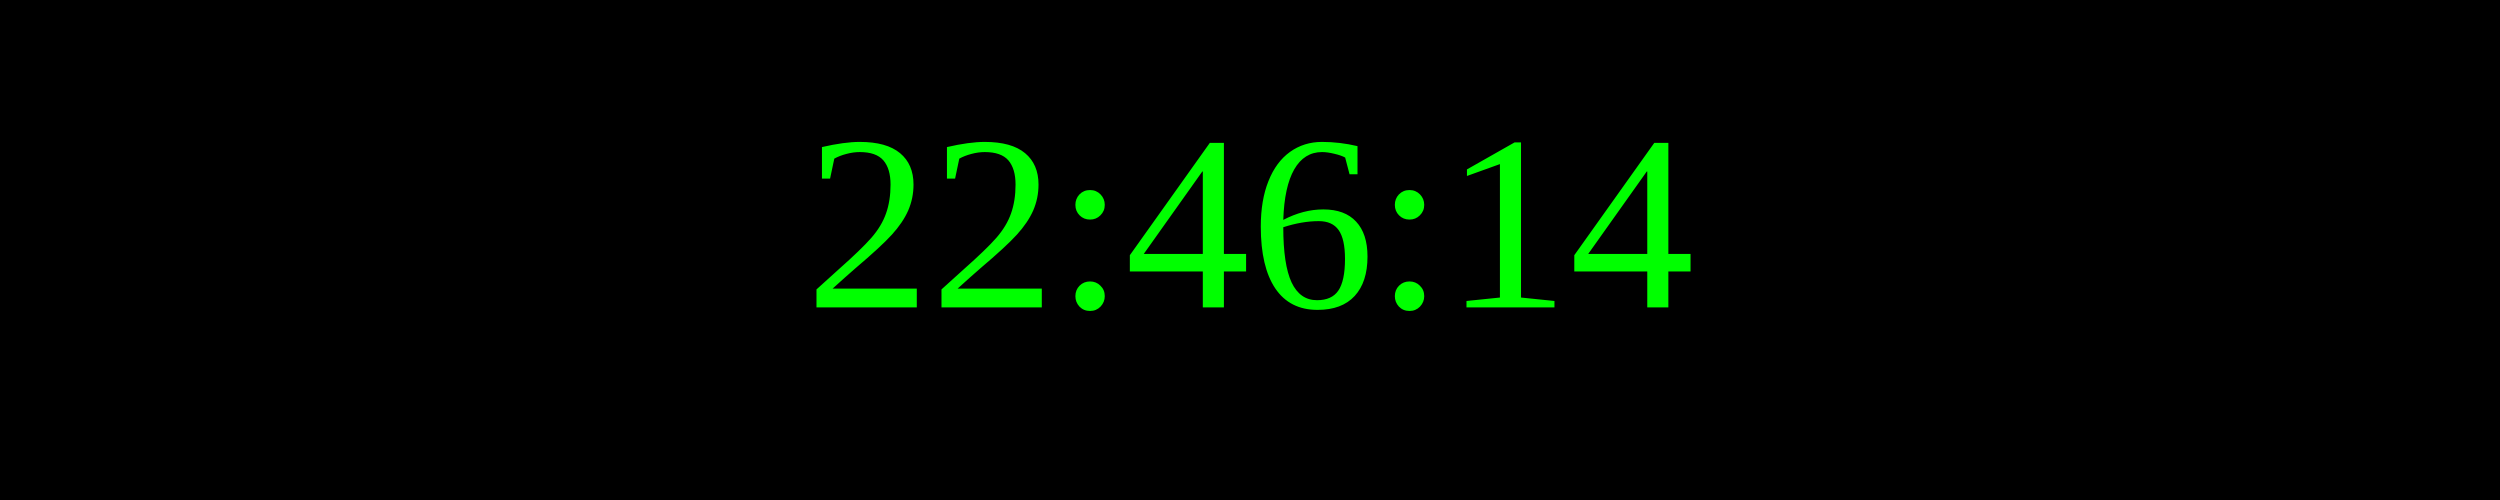
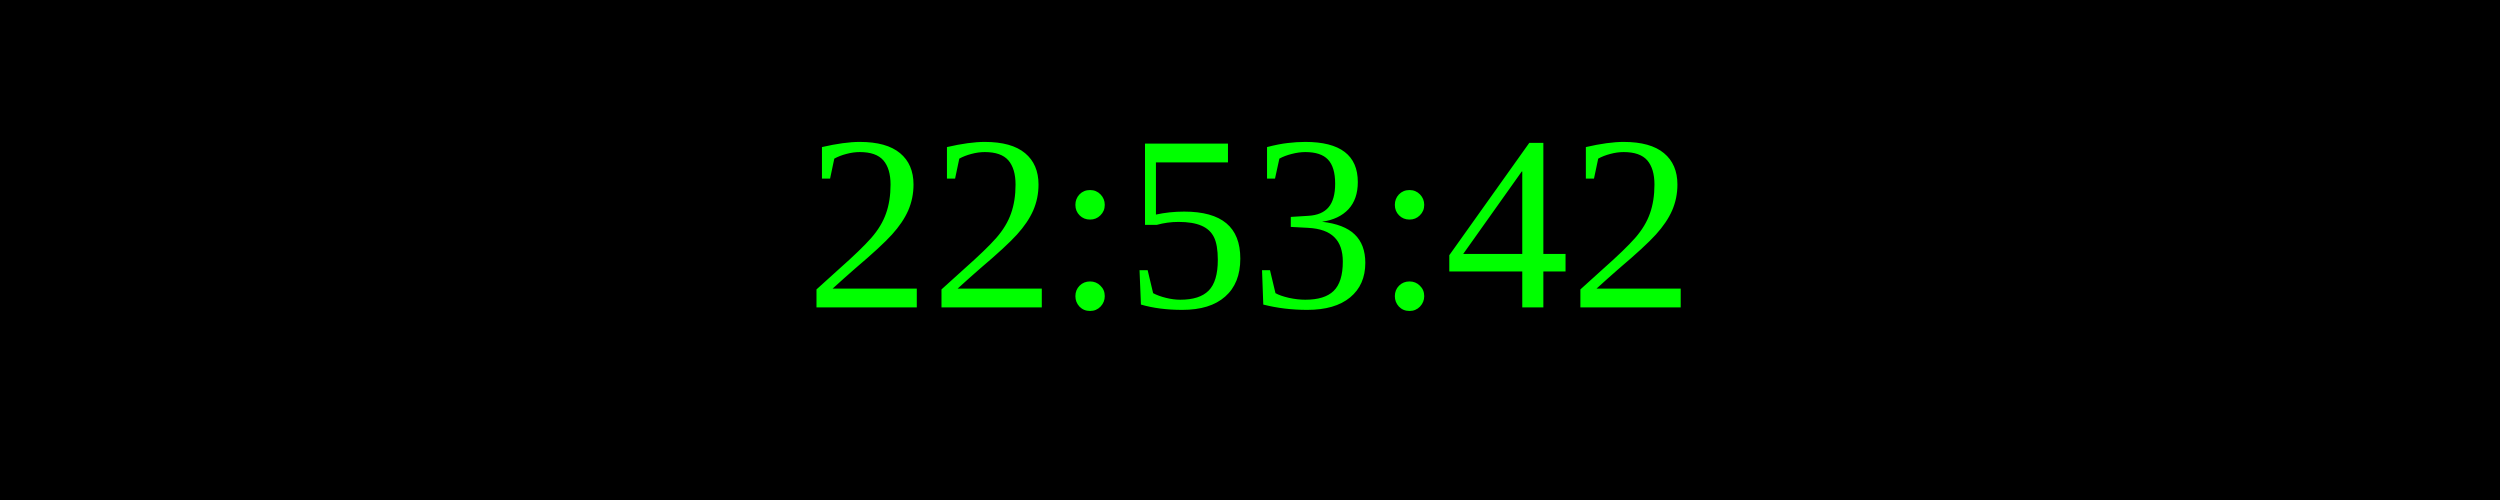
<svg xmlns="http://www.w3.org/2000/svg" width="250" height="50">
  <rect width="100%" height="100%" fill="black" />
  <text x="50%" y="50%" font-size="25" fill="lime" text-anchor="middle" dominant-baseline="middle">
- 22:46:14
+ 22:53:42
</text>
</svg>
